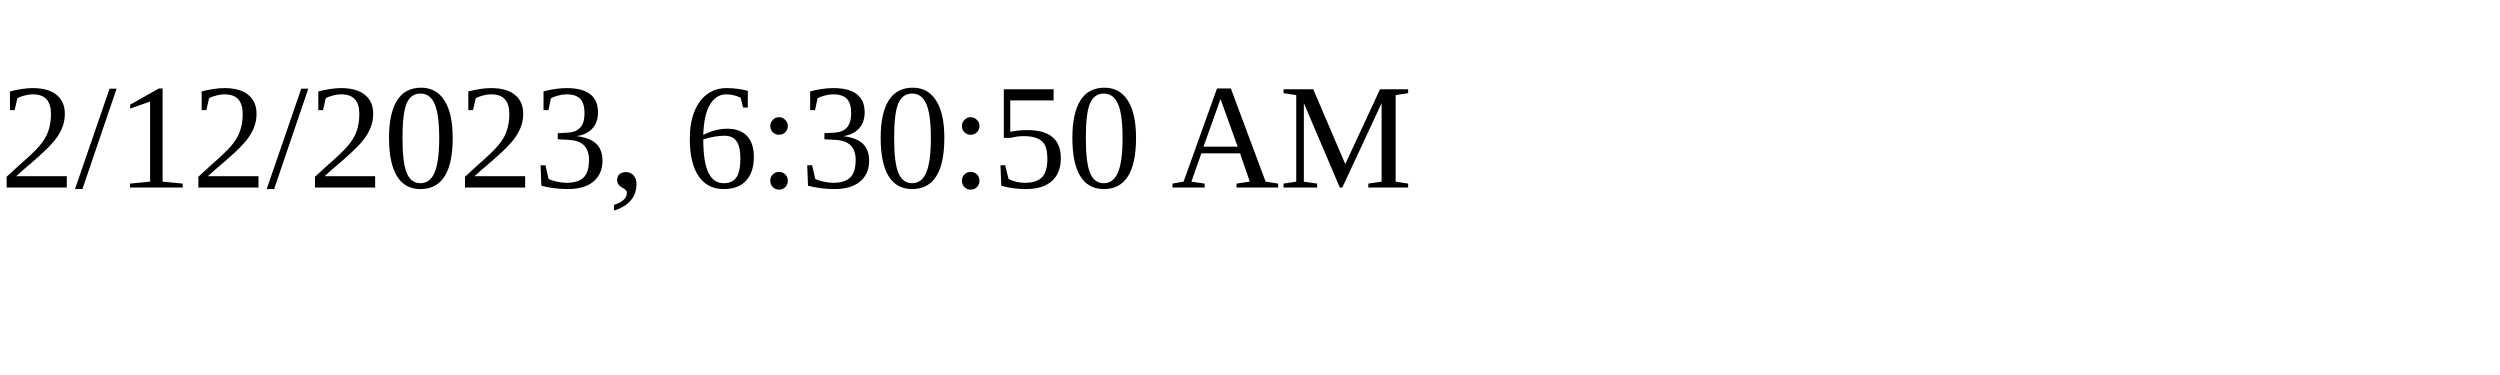
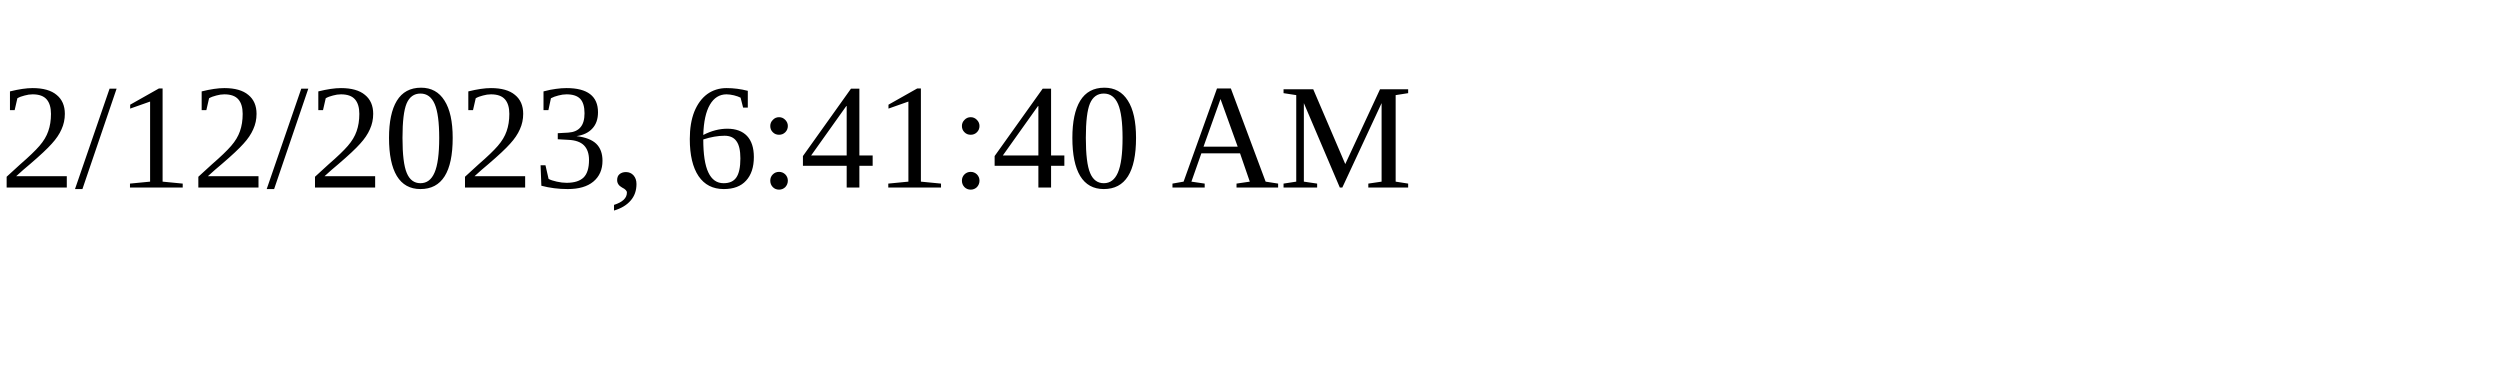
<svg xmlns="http://www.w3.org/2000/svg" height="30" width="200">
-   <text x="0" y="15">2/12/2023, 6:30:50 AM</text>
+   <text x="0" y="15">2/12/2023, 6:41:40 AM</text>
</svg>
